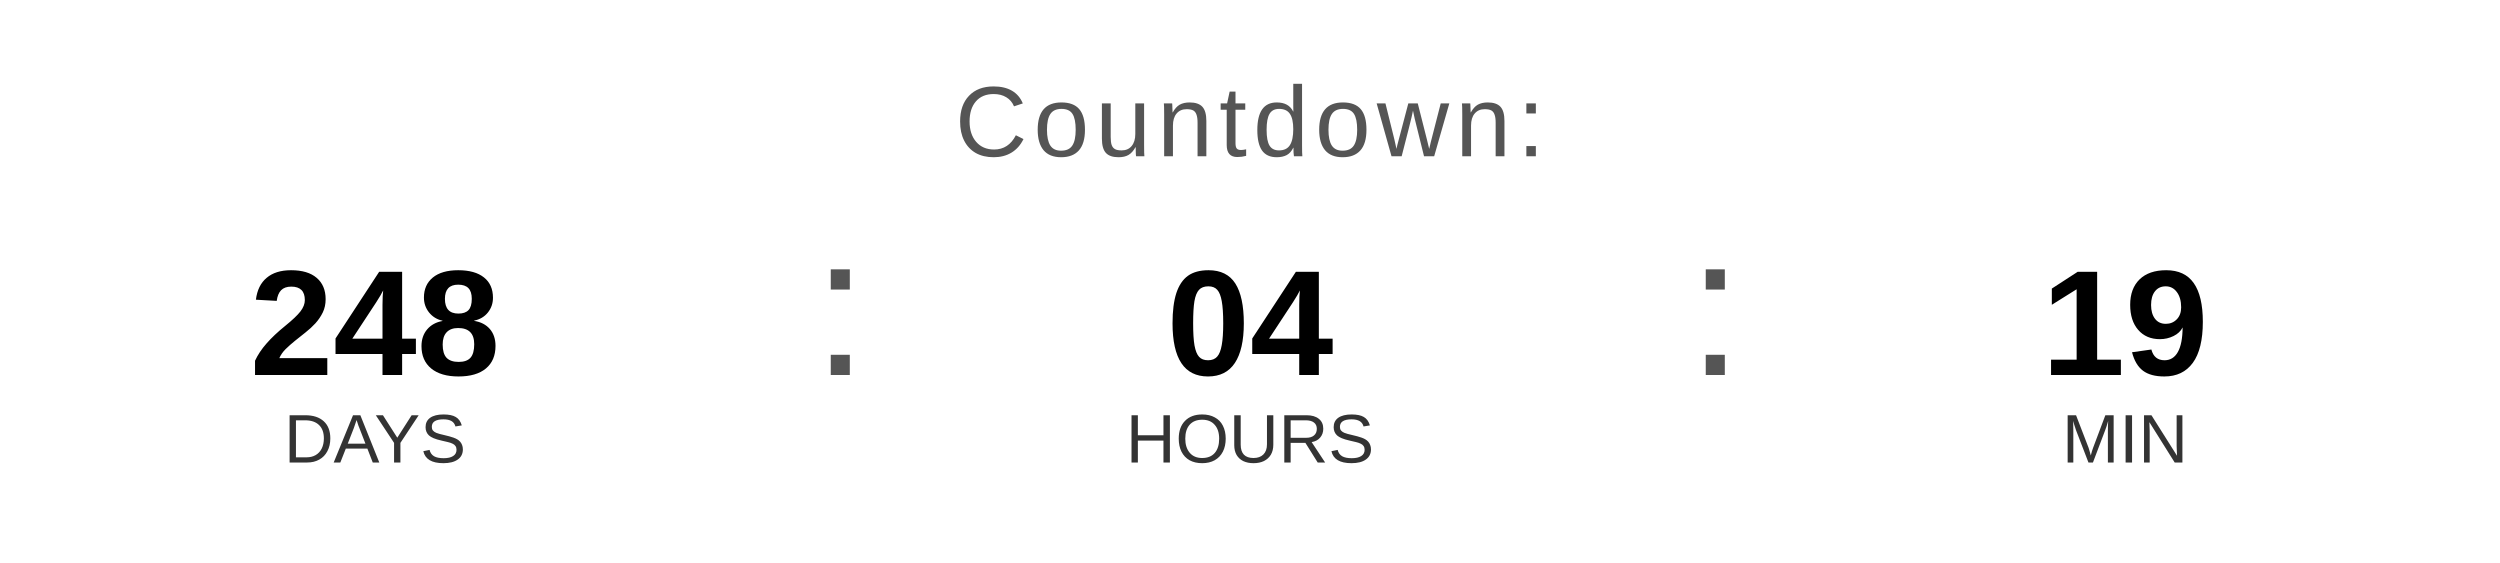
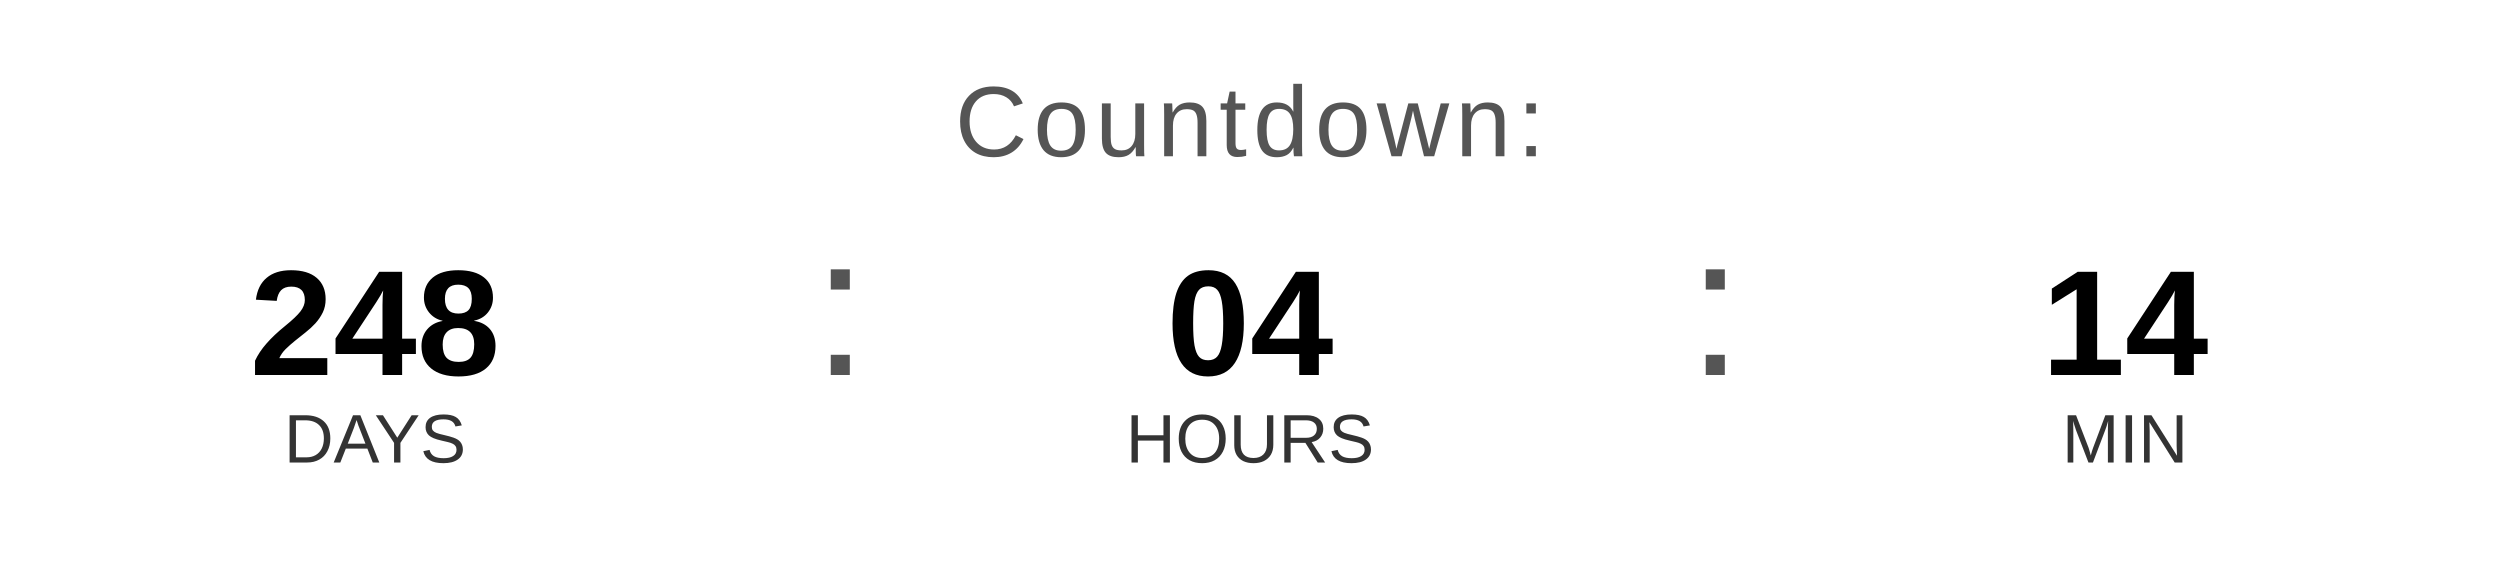
<svg xmlns="http://www.w3.org/2000/svg" width="400" height="90" viewBox="0 0 400 90">
  <text x="200" y="25" font-family="Arial, Helvetica, sans-serif" font-size="16" fill="#555555" text-anchor="middle" letter-spacing="1">
    Countdown:
  </text>
  <text x="60" y="60" font-family="Arial, Helvetica, sans-serif" font-size="24" font-weight="bold" fill="#000000" text-anchor="middle">248</text>
  <text x="60" y="74" font-family="Arial, Helvetica, sans-serif" font-size="11" fill="#333333" text-anchor="middle">DAYS</text>
  <text x="130" y="60" font-family="Arial, sans-serif" font-size="32" fill="#555555">:</text>
  <text x="200" y="60" font-family="Arial, Helvetica, sans-serif" font-size="24" font-weight="bold" fill="#000000" text-anchor="middle">04</text>
  <text x="200" y="74" font-family="Arial, Helvetica, sans-serif" font-size="11" fill="#333333" text-anchor="middle">HOURS</text>
  <text x="270" y="60" font-family="Arial, sans-serif" font-size="32" fill="#555555">:</text>
-   <text x="340" y="60" font-family="Arial, Helvetica, sans-serif" font-size="24" font-weight="bold" fill="#000000" text-anchor="middle">19</text>
+   <text x="340" y="60" font-family="Arial, Helvetica, sans-serif" font-size="24" font-weight="bold" fill="#000000" text-anchor="middle">14</text>
  <text x="340" y="74" font-family="Arial, Helvetica, sans-serif" font-size="11" fill="#333333" text-anchor="middle">MIN</text>
</svg>
